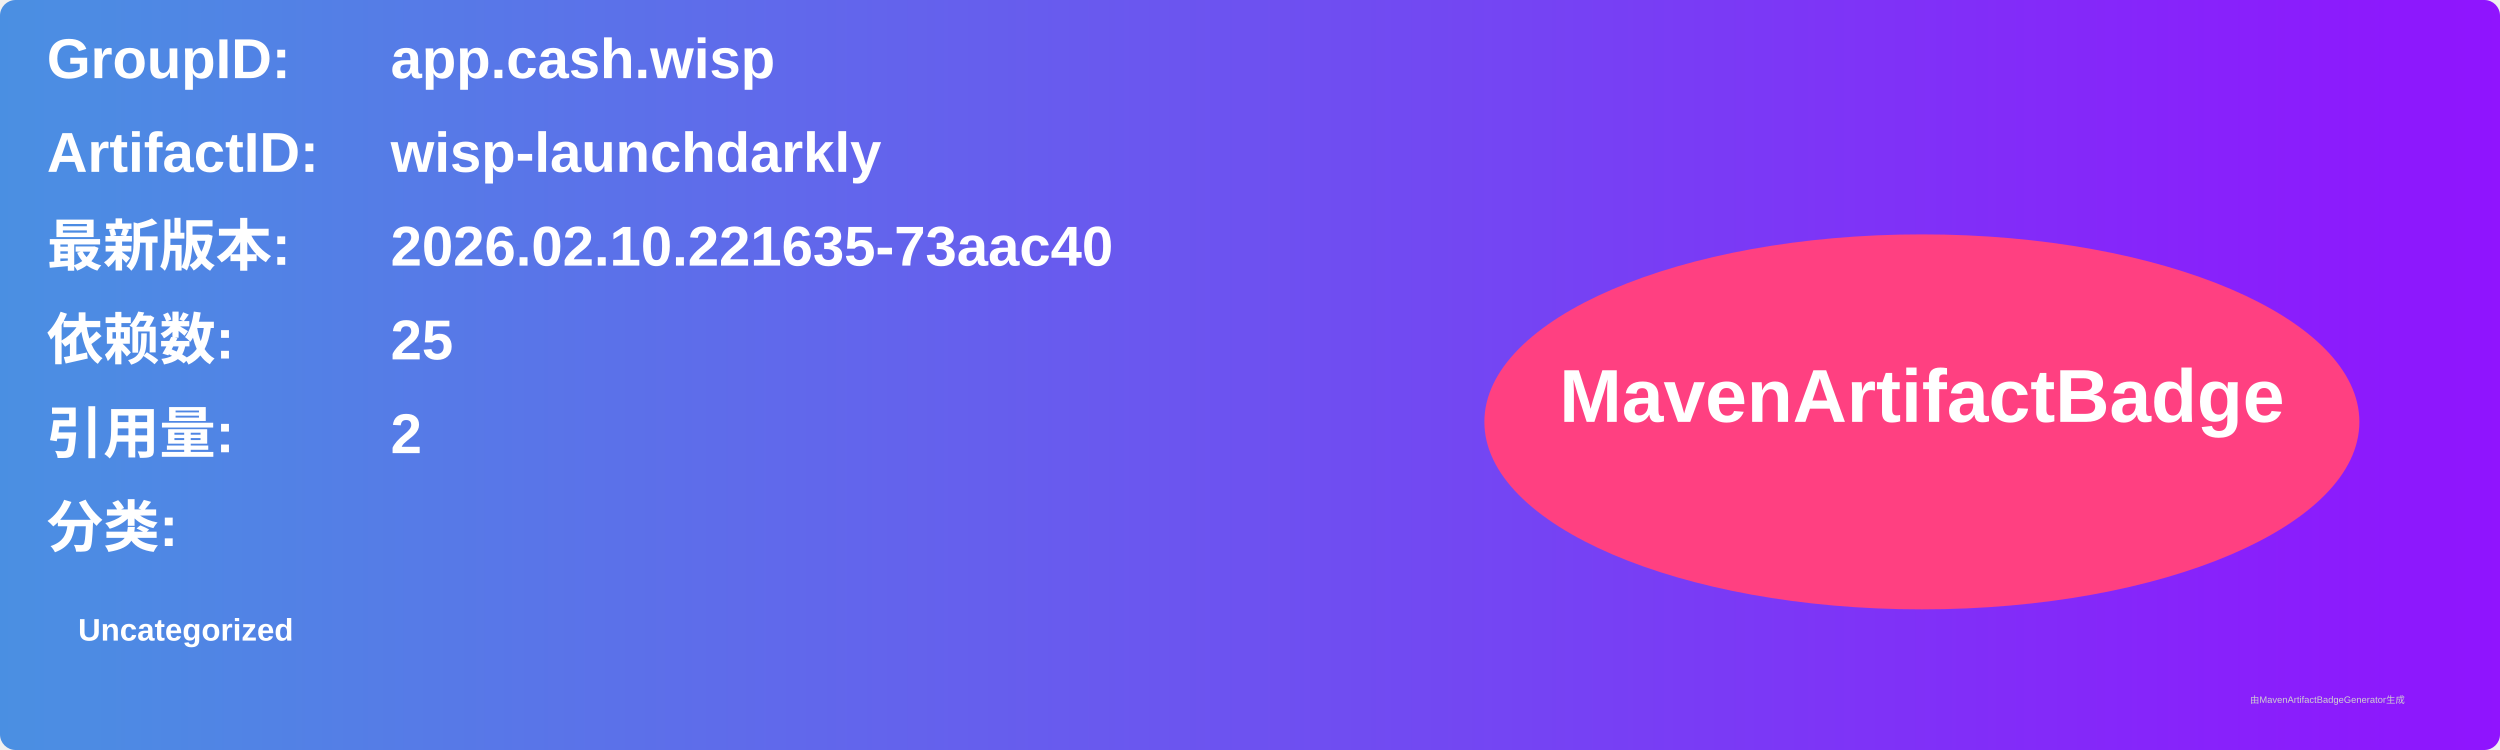
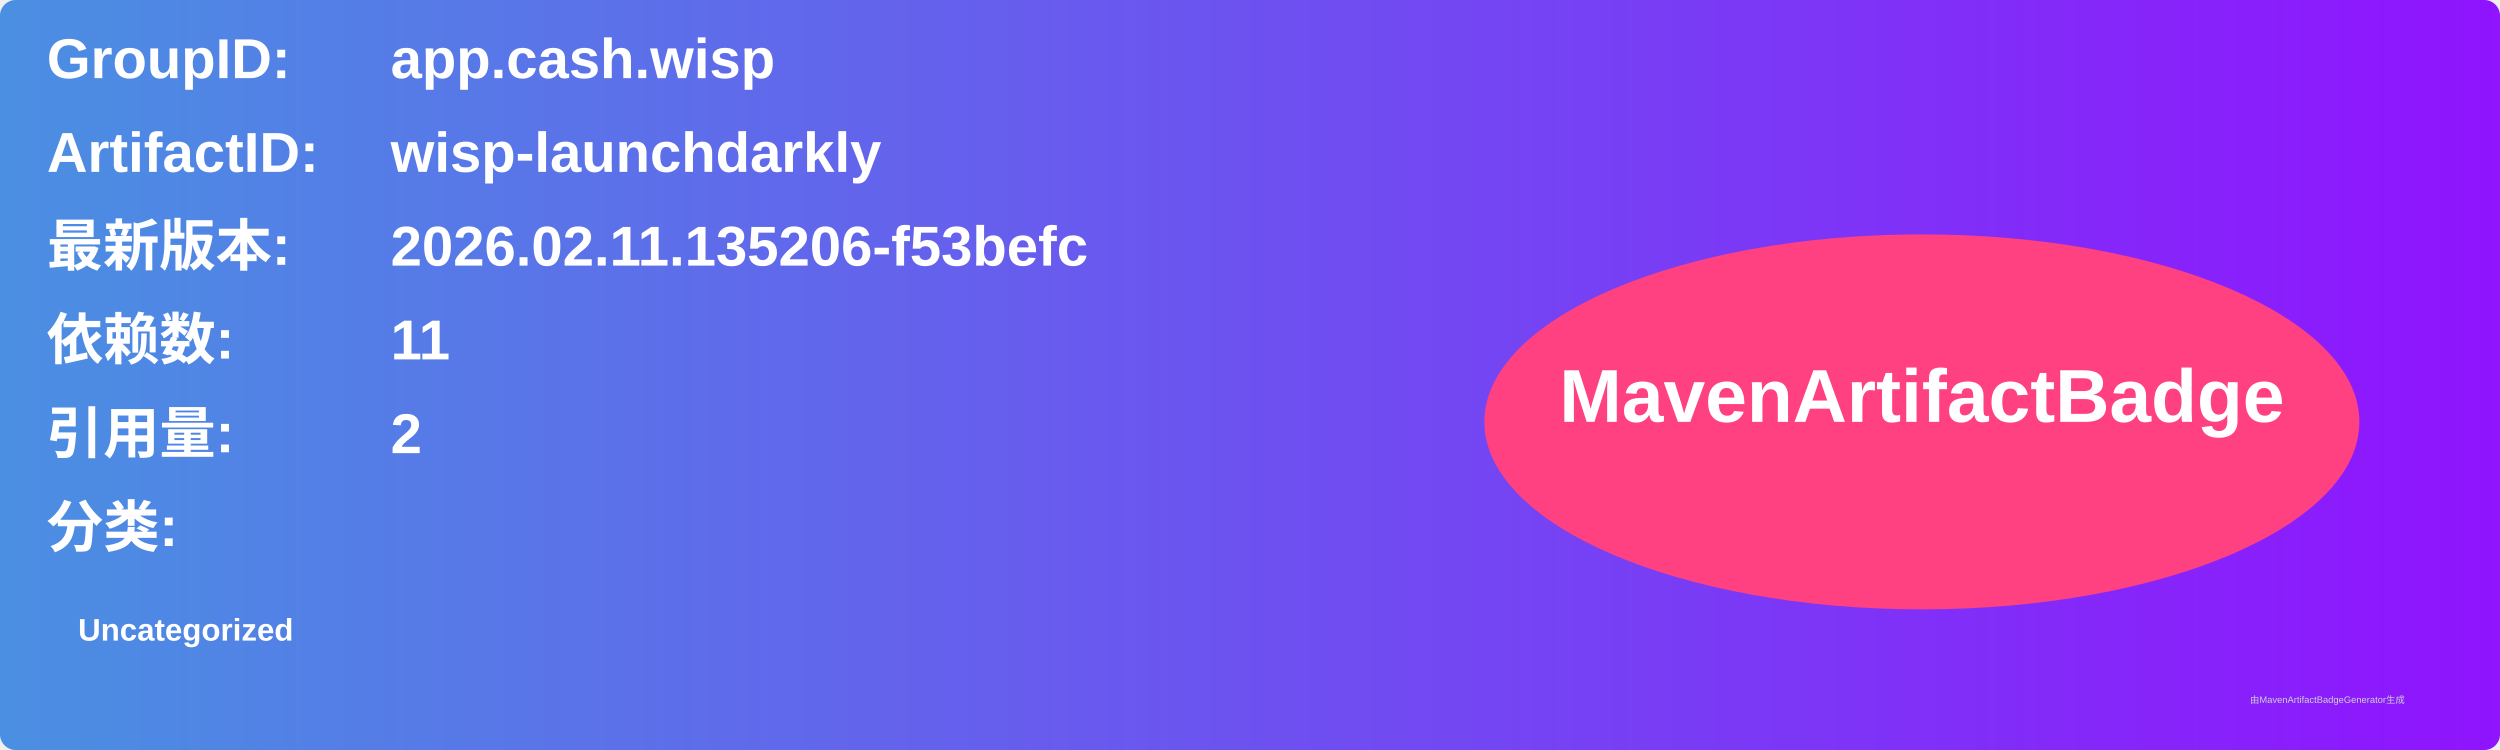
<svg xmlns="http://www.w3.org/2000/svg" width="800" height="240" viewBox="0 0 800 240">
  <linearGradient id="grad" x1="0%" y1="0%" x2="100%" y2="0%">
    <stop offset="0%" stop-color="#4a90e2" />
    <stop offset="100%" stop-color="#9013fe" />
  </linearGradient>
  <rect width="100%" height="100%" rx="5" ry="5" fill="url(#grad)" />
  <g transform="translate(15, 15)">
    <text x="0" y="10" font-family="Arial" font-size="18" fill="white" font-weight="bold" width="260">GroupID:</text>
    <text x="110" y="10" font-family="Arial" font-size="18" fill="white" font-weight="bold" width="460">app.cash.wisp</text>
    <text x="0" y="40" font-family="Arial" font-size="18" fill="white" font-weight="bold" width="260">ArtifactID:</text>
    <text x="110" y="40" font-family="Arial" font-size="18" fill="white" font-weight="bold" width="460">wisp-launchdarkly</text>
    <text x="0" y="70" font-family="Arial" font-size="18" fill="white" font-weight="bold">最新版本:</text>
    <text x="110" y="70" font-family="Arial" font-size="18" fill="white" font-weight="bold">
-       <tspan font-weight="bold">2026.02.10.221635-73aac40</tspan>
+       <tspan font-weight="bold">2026.02.11.135206-f53befc</tspan>
    </text>
    <text x="0" y="100" font-family="Arial" font-size="18" fill="white" font-weight="bold">依赖数: </text>
    <text x="110" y="100" font-family="Arial" font-size="18" fill="white">
-       <tspan font-weight="bold">25</tspan>
+       <tspan font-weight="bold">11</tspan>
    </text>
    <text x="0" y="130" font-family="Arial" font-size="18" fill="white" font-weight="bold">引用量: </text>
    <text x="110" y="130" font-family="Arial" font-size="18" fill="white">
      <tspan font-weight="bold">2</tspan>
    </text>
    <text x="0" y="160" font-family="Arial" font-size="18" fill="white" font-weight="bold">分类:</text>
    <text x="10" y="190" font-family="Arial" font-size="10" fill="white">
      <tspan font-weight="bold">Uncategorized</tspan>
    </text>
    <ellipse cx="600" cy="120" rx="140" ry="60" fill="#ff4081" />
    <text x="600" y="120" text-anchor="middle" font-family="Arial" font-size="24" fill="white" font-weight="bold">MavenArtifactBadge</text>
  </g>
  <text x="720" y="225" font-family="Arial" font-size="3" fill="#d0d0d0">由MavenArtifactBadgeGenerator生成</text>
</svg>
